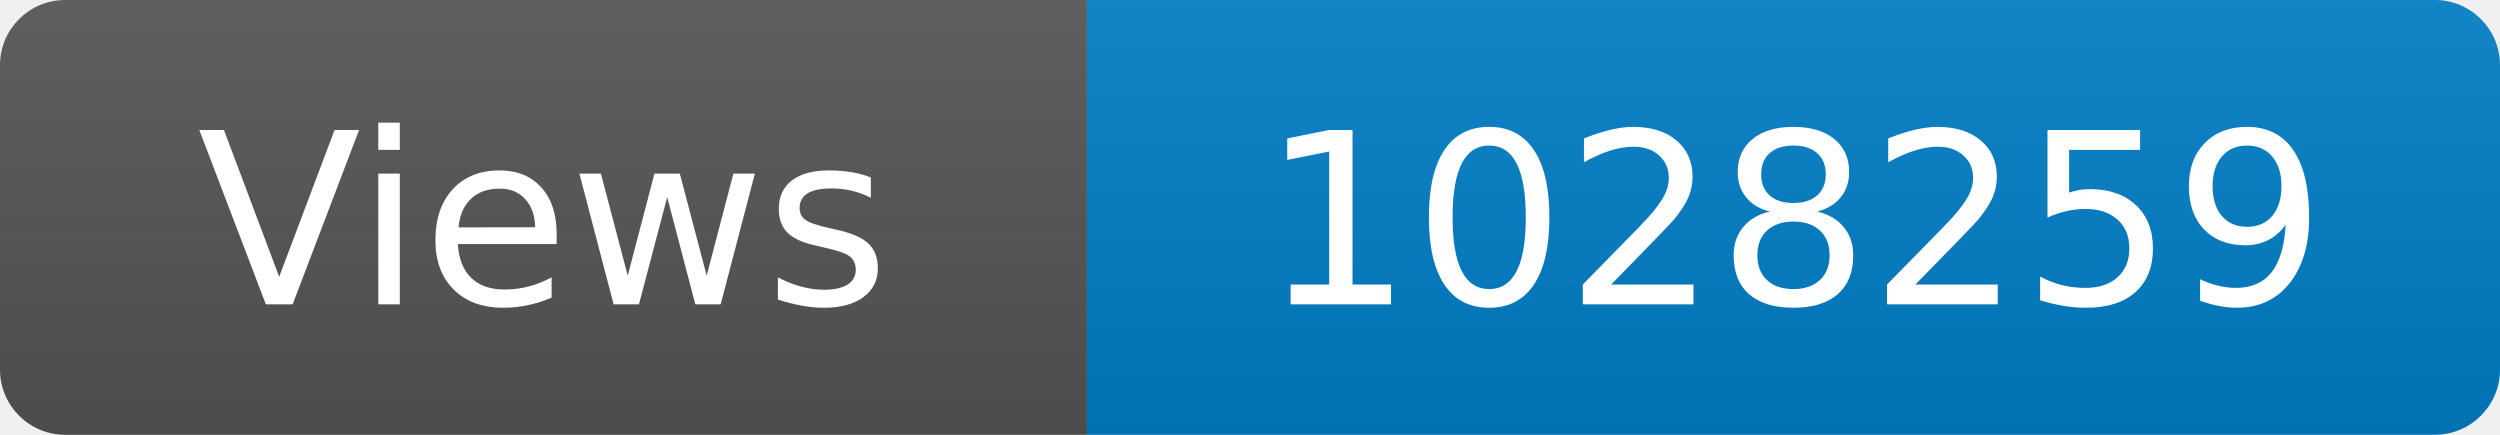
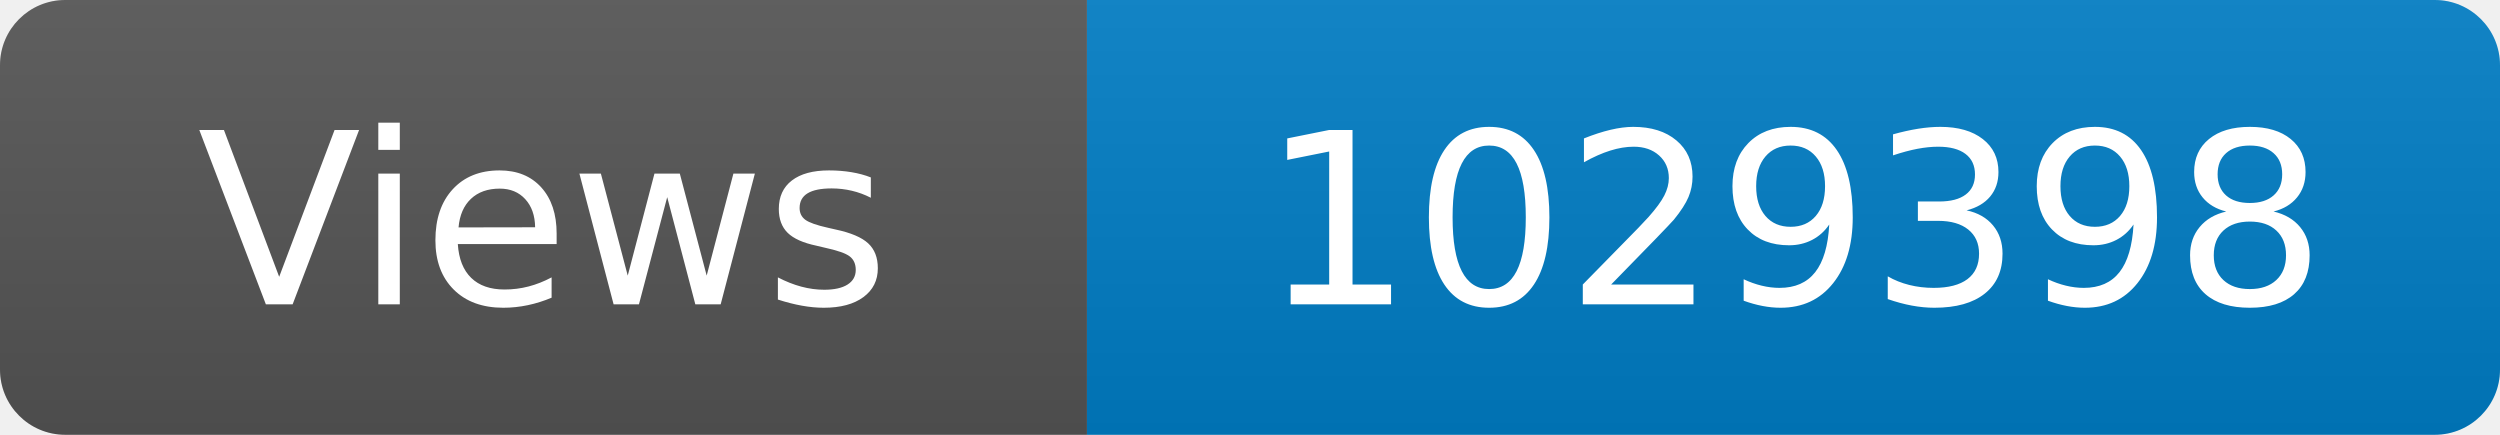
<svg xmlns="http://www.w3.org/2000/svg" width="115" height="20" role="img" aria-label="Maintained?: yes">
  <linearGradient id="s" x2="0" y2="100%">
    <stop offset="0" stop-color="#bbb" stop-opacity=".1" />
    <stop offset="1" stop-opacity=".1" />
  </linearGradient>
  <clipPath id="r">
    <rect width="115" height="20" rx="3" fill="#fff" />
  </clipPath>
  <g clip-path="url(#r)">
    <rect width="50" height="20" fill="#555" />
    <rect x="50" width="160" height="20" fill="#007ec6" />
    <rect width="115" height="20" fill="url(#s)" />
  </g>
  <g fill="#fff" text-anchor="middle" font-family="Verdana,Geneva,DejaVu Sans,sans-serif" font-size="110">
    <text x="250" y="140" transform="scale(.1)" fill="#fff">Views</text>
-     <text x="825" y="140" transform="scale(.1)" fill="#fff">1028259</text>
+     <text x="825" y="140" transform="scale(.1)" fill="#fff">1029398</text>
  </g>
</svg>
